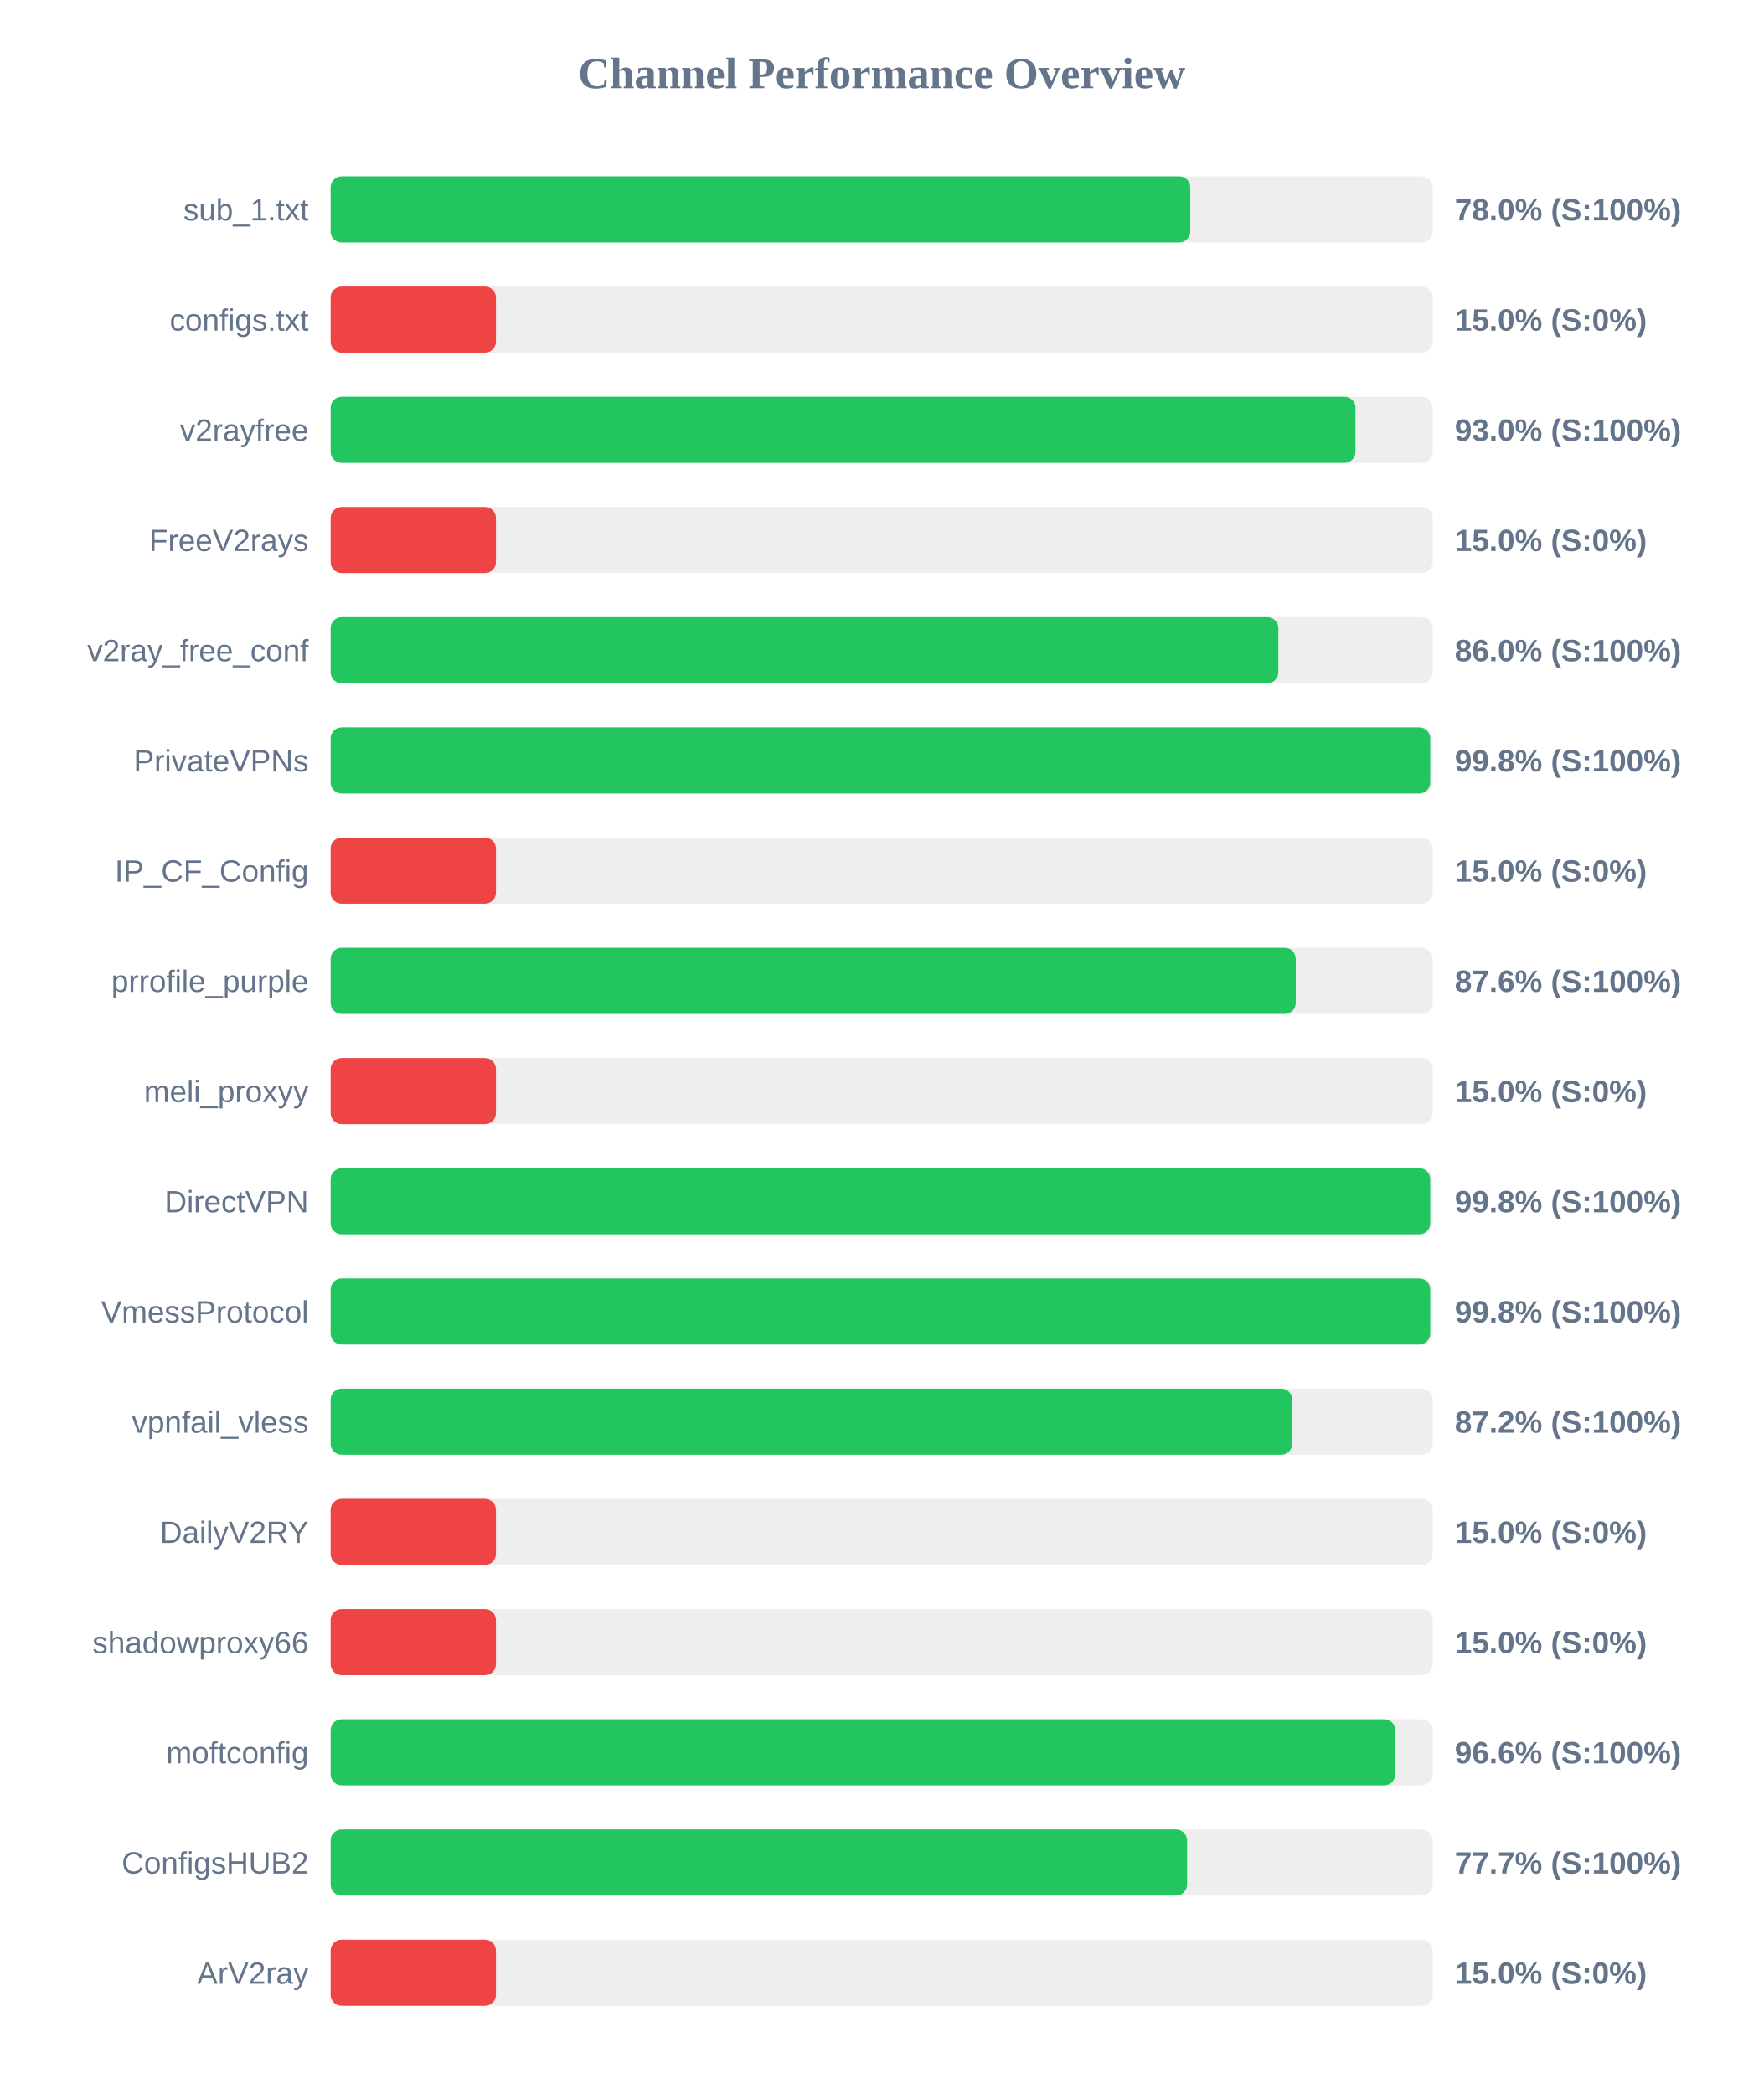
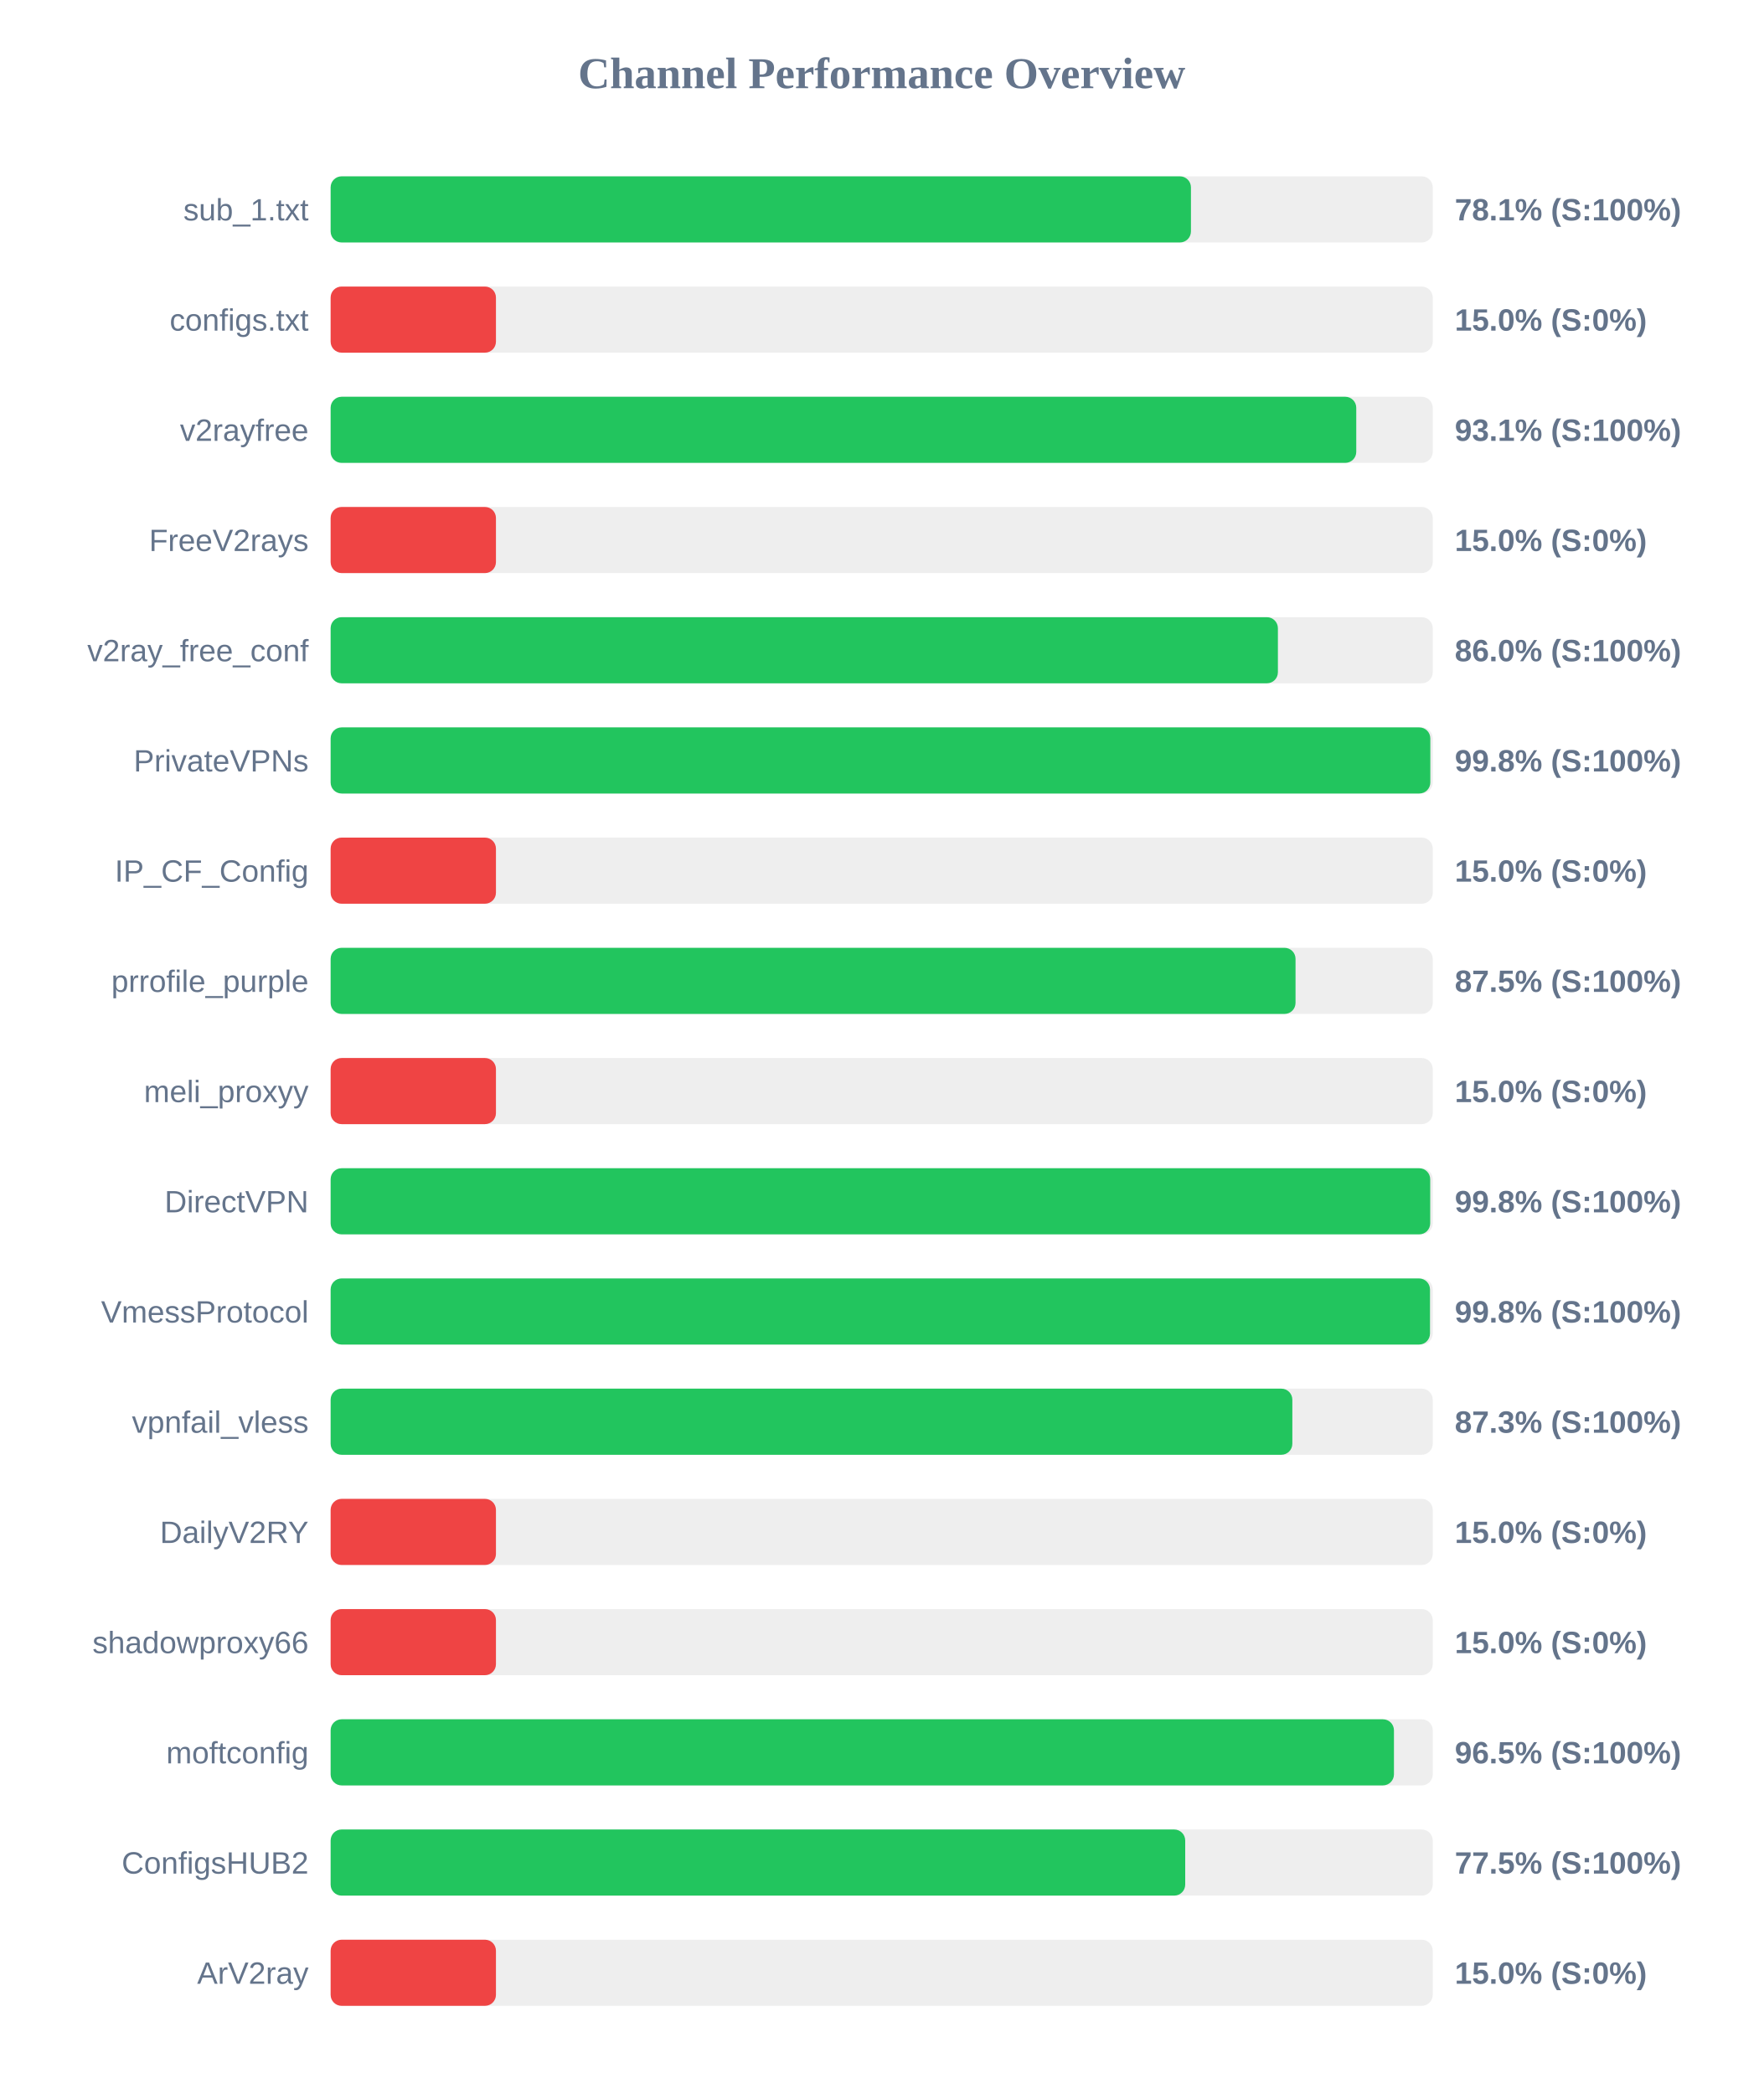
<svg xmlns="http://www.w3.org/2000/svg" width="800" height="950" version="1.1">
  <style>
        .row { font: 14px Arial; fill: #64748b; }
        .score { font: bold 14px Arial; fill: #64748b; }
    </style>
  <text x="400" y="40" text-anchor="middle" font-size="20px" font-weight="bold" fill="#64748b">Channel Performance Overview</text>
  <rect x="150" y="80" width="500" height="30" fill="#eee" rx="5" />
-   <rect x="150" y="80" width="390.0" height="30" fill="#22c55e" rx="5" />
+   <rect x="150" y="80" width="390.3" height="30" fill="#22c55e" rx="5" />
  <text x="140" y="100" text-anchor="end" class="row">sub_1.txt</text>
-   <text x="660" y="100" text-anchor="start" class="score">78.0% (S:100%)</text>
+   <text x="660" y="100" text-anchor="start" class="score">78.1% (S:100%)</text>
  <rect x="150" y="130" width="500" height="30" fill="#eee" rx="5" />
  <rect x="150" y="130" width="75.0" height="30" fill="#ef4444" rx="5" />
  <text x="140" y="150" text-anchor="end" class="row">configs.txt</text>
  <text x="660" y="150" text-anchor="start" class="score">15.0% (S:0%)</text>
  <rect x="150" y="180" width="500" height="30" fill="#eee" rx="5" />
-   <rect x="150" y="180" width="464.95" height="30" fill="#22c55e" rx="5" />
+   <rect x="150" y="180" width="465.3" height="30" fill="#22c55e" rx="5" />
  <text x="140" y="200" text-anchor="end" class="row">v2rayfree</text>
-   <text x="660" y="200" text-anchor="start" class="score">93.0% (S:100%)</text>
+   <text x="660" y="200" text-anchor="start" class="score">93.1% (S:100%)</text>
  <rect x="150" y="230" width="500" height="30" fill="#eee" rx="5" />
  <rect x="150" y="230" width="75.0" height="30" fill="#ef4444" rx="5" />
  <text x="140" y="250" text-anchor="end" class="row">FreeV2rays</text>
  <text x="660" y="250" text-anchor="start" class="score">15.0% (S:0%)</text>
  <rect x="150" y="280" width="500" height="30" fill="#eee" rx="5" />
-   <rect x="150" y="280" width="429.95" height="30" fill="#22c55e" rx="5" />
+   <rect x="150" y="280" width="429.75" height="30" fill="#22c55e" rx="5" />
  <text x="140" y="300" text-anchor="end" class="row">v2ray_free_conf</text>
  <text x="660" y="300" text-anchor="start" class="score">86.0% (S:100%)</text>
  <rect x="150" y="330" width="500" height="30" fill="#eee" rx="5" />
-   <rect x="150" y="330" width="498.85" height="30" fill="#22c55e" rx="5" />
+   <rect x="150" y="330" width="498.9" height="30" fill="#22c55e" rx="5" />
  <text x="140" y="350" text-anchor="end" class="row">PrivateVPNs</text>
  <text x="660" y="350" text-anchor="start" class="score">99.8% (S:100%)</text>
  <rect x="150" y="380" width="500" height="30" fill="#eee" rx="5" />
  <rect x="150" y="380" width="75.0" height="30" fill="#ef4444" rx="5" />
  <text x="140" y="400" text-anchor="end" class="row">IP_CF_Config</text>
  <text x="660" y="400" text-anchor="start" class="score">15.0% (S:0%)</text>
  <rect x="150" y="430" width="500" height="30" fill="#eee" rx="5" />
-   <rect x="150" y="430" width="437.85" height="30" fill="#22c55e" rx="5" />
+   <rect x="150" y="430" width="437.75" height="30" fill="#22c55e" rx="5" />
  <text x="140" y="450" text-anchor="end" class="row">prrofile_purple</text>
-   <text x="660" y="450" text-anchor="start" class="score">87.6% (S:100%)</text>
+   <text x="660" y="450" text-anchor="start" class="score">87.5% (S:100%)</text>
  <rect x="150" y="480" width="500" height="30" fill="#eee" rx="5" />
  <rect x="150" y="480" width="75.0" height="30" fill="#ef4444" rx="5" />
  <text x="140" y="500" text-anchor="end" class="row">meli_proxyy</text>
  <text x="660" y="500" text-anchor="start" class="score">15.0% (S:0%)</text>
  <rect x="150" y="530" width="500" height="30" fill="#eee" rx="5" />
  <rect x="150" y="530" width="498.85" height="30" fill="#22c55e" rx="5" />
  <text x="140" y="550" text-anchor="end" class="row">DirectVPN</text>
  <text x="660" y="550" text-anchor="start" class="score">99.8% (S:100%)</text>
  <rect x="150" y="580" width="500" height="30" fill="#eee" rx="5" />
-   <rect x="150" y="580" width="498.85" height="30" fill="#22c55e" rx="5" />
+   <rect x="150" y="580" width="498.75" height="30" fill="#22c55e" rx="5" />
  <text x="140" y="600" text-anchor="end" class="row">VmessProtocol</text>
  <text x="660" y="600" text-anchor="start" class="score">99.8% (S:100%)</text>
  <rect x="150" y="630" width="500" height="30" fill="#eee" rx="5" />
-   <rect x="150" y="630" width="436.25" height="30" fill="#22c55e" rx="5" />
+   <rect x="150" y="630" width="436.3" height="30" fill="#22c55e" rx="5" />
  <text x="140" y="650" text-anchor="end" class="row">vpnfail_vless</text>
-   <text x="660" y="650" text-anchor="start" class="score">87.2% (S:100%)</text>
+   <text x="660" y="650" text-anchor="start" class="score">87.3% (S:100%)</text>
  <rect x="150" y="680" width="500" height="30" fill="#eee" rx="5" />
  <rect x="150" y="680" width="75.0" height="30" fill="#ef4444" rx="5" />
  <text x="140" y="700" text-anchor="end" class="row">DailyV2RY</text>
  <text x="660" y="700" text-anchor="start" class="score">15.0% (S:0%)</text>
  <rect x="150" y="730" width="500" height="30" fill="#eee" rx="5" />
  <rect x="150" y="730" width="75.0" height="30" fill="#ef4444" rx="5" />
  <text x="140" y="750" text-anchor="end" class="row">shadowproxy66</text>
  <text x="660" y="750" text-anchor="start" class="score">15.0% (S:0%)</text>
  <rect x="150" y="780" width="500" height="30" fill="#eee" rx="5" />
-   <rect x="150" y="780" width="483.0" height="30" fill="#22c55e" rx="5" />
+   <rect x="150" y="780" width="482.4" height="30" fill="#22c55e" rx="5" />
  <text x="140" y="800" text-anchor="end" class="row">moftconfig</text>
-   <text x="660" y="800" text-anchor="start" class="score">96.6% (S:100%)</text>
+   <text x="660" y="800" text-anchor="start" class="score">96.5% (S:100%)</text>
  <rect x="150" y="830" width="500" height="30" fill="#eee" rx="5" />
-   <rect x="150" y="830" width="388.55" height="30" fill="#22c55e" rx="5" />
+   <rect x="150" y="830" width="387.7" height="30" fill="#22c55e" rx="5" />
  <text x="140" y="850" text-anchor="end" class="row">ConfigsHUB2</text>
-   <text x="660" y="850" text-anchor="start" class="score">77.7% (S:100%)</text>
+   <text x="660" y="850" text-anchor="start" class="score">77.5% (S:100%)</text>
  <rect x="150" y="880" width="500" height="30" fill="#eee" rx="5" />
  <rect x="150" y="880" width="75.0" height="30" fill="#ef4444" rx="5" />
  <text x="140" y="900" text-anchor="end" class="row">ArV2ray</text>
  <text x="660" y="900" text-anchor="start" class="score">15.0% (S:0%)</text>
</svg>
